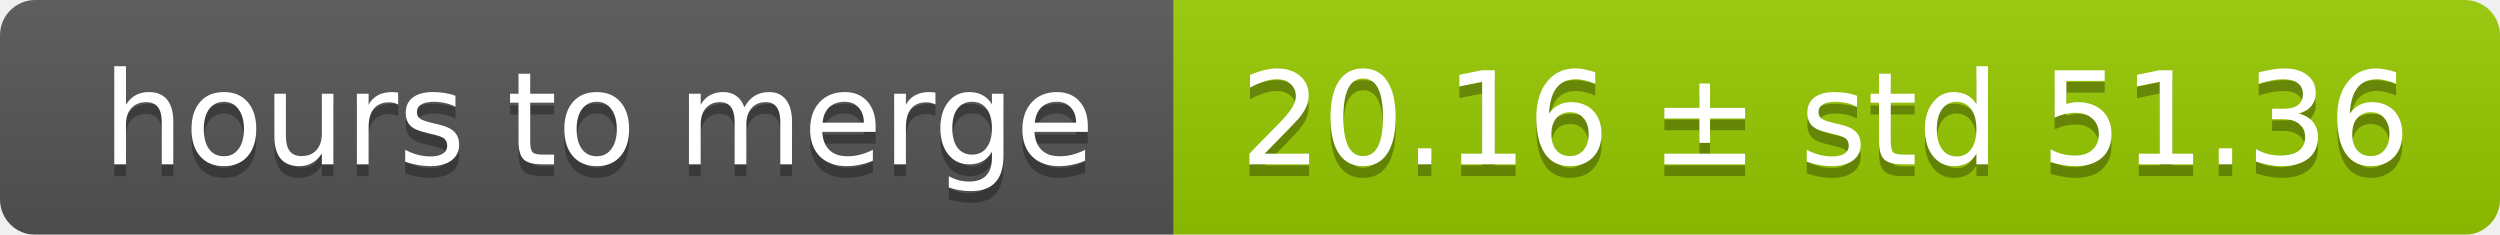
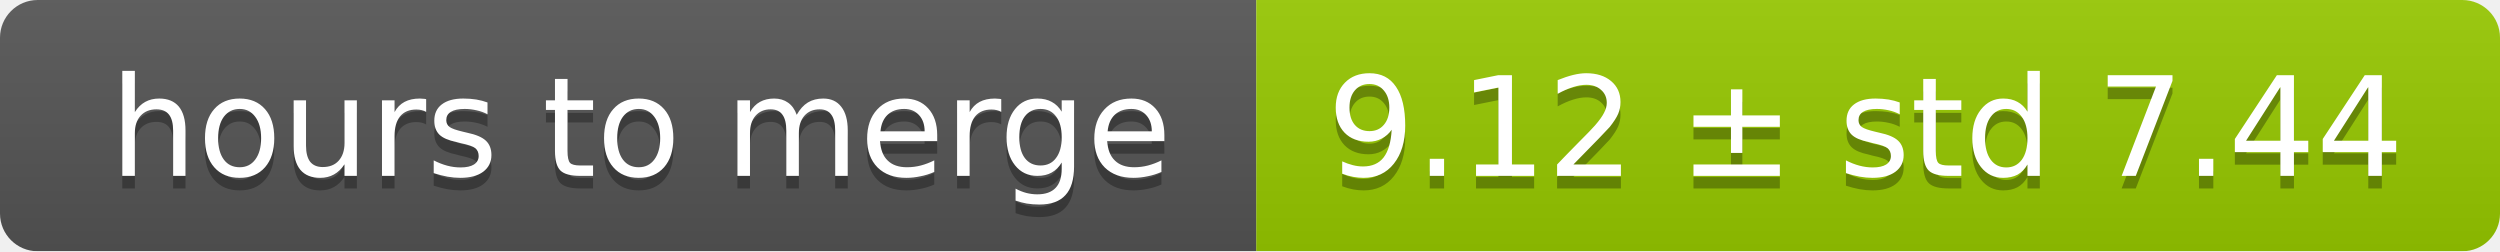
- <svg xmlns="http://www.w3.org/2000/svg" width="213" height="20">
+ <svg xmlns="http://www.w3.org/2000/svg" width="199" height="20">
  <linearGradient id="smooth" x2="0" y2="100%">
    <stop offset="0" stop-color="#bbb" stop-opacity=".1" />
    <stop offset="1" stop-opacity=".1" />
  </linearGradient>
  <mask id="round">
-     <rect width="213" height="20" rx="3" fill="#fff" />
+     <rect width="199" height="20" rx="3" fill="#fff" />
  </mask>
  <g mask="url(#round)">
    <rect width="100" height="20" fill="#555" />
-     <rect x="100" width="113" height="20" fill="#97ca00" />
-     <rect width="213" height="20" fill="url(#smooth)" />
+     <rect x="100" width="99" height="20" fill="#97ca00" />
+     <rect width="199" height="20" fill="url(#smooth)" />
  </g>
  <g fill="#fff" text-anchor="middle" font-family="DejaVu Sans,Verdana,Geneva,sans-serif" font-size="11">
    <text x="51" y="15" fill="#010101" fill-opacity=".3">hours to merge</text>
    <text x="51" y="14">hours to merge</text>
-     <text x="155.5" y="15" fill="#010101" fill-opacity=".3">20.16 ± std 51.36</text>
-     <text x="155.5" y="14">20.16 ± std 51.36</text>
+     <text x="148.5" y="15" fill="#010101" fill-opacity=".3">9.12 ± std 7.44</text>
+     <text x="148.5" y="14">9.12 ± std 7.44</text>
  </g>
</svg>
